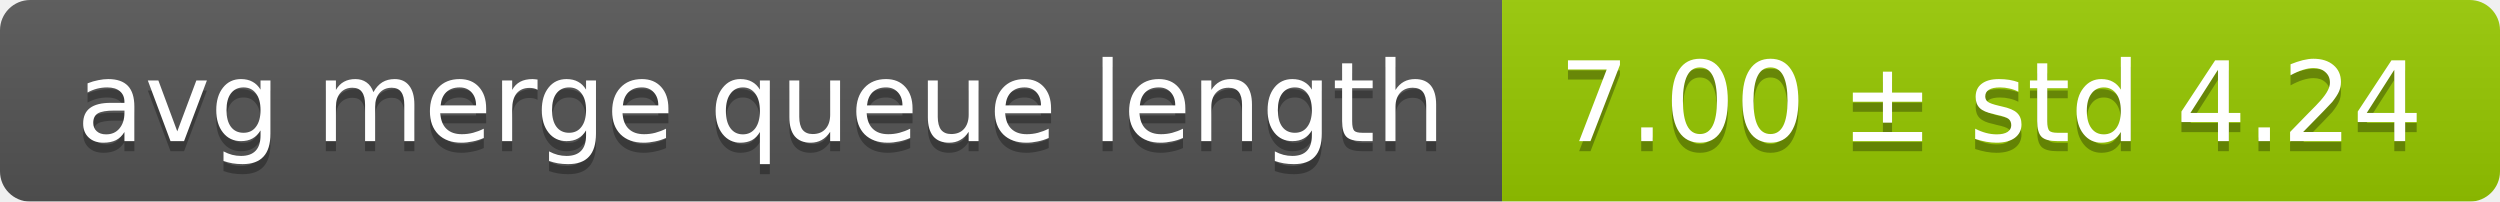
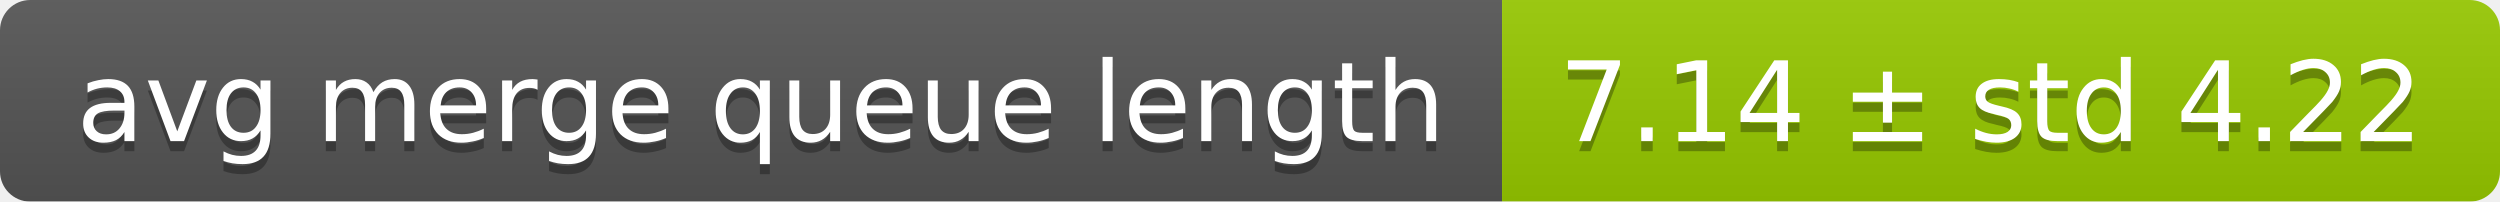
<svg xmlns="http://www.w3.org/2000/svg" width="248" height="20">
  <linearGradient id="smooth" x2="0" y2="100%">
    <stop offset="0" stop-color="#bbb" stop-opacity=".1" />
    <stop offset="1" stop-opacity=".1" />
  </linearGradient>
  <mask id="round">
    <rect width="248" height="20" rx="3" fill="#fff" />
  </mask>
  <g mask="url(#round)">
    <rect width="149" height="20" fill="#555" />
    <rect x="149" width="99" height="20" fill="#97ca00" />
    <rect width="248" height="20" fill="url(#smooth)" />
  </g>
  <g fill="#fff" text-anchor="middle" font-family="DejaVu Sans,Verdana,Geneva,sans-serif" font-size="11">
    <text x="75.5" y="15" fill="#010101" fill-opacity=".3">avg merge queue length</text>
    <text x="75.5" y="14">avg merge queue length</text>
-     <text x="197.5" y="15" fill="#010101" fill-opacity=".3">7.00 ± std 4.24</text>
-     <text x="197.5" y="14">7.00 ± std 4.24</text>
+     <text x="197.5" y="15" fill="#010101" fill-opacity=".3">7.14 ± std 4.22</text>
+     <text x="197.5" y="14">7.14 ± std 4.22</text>
  </g>
</svg>
